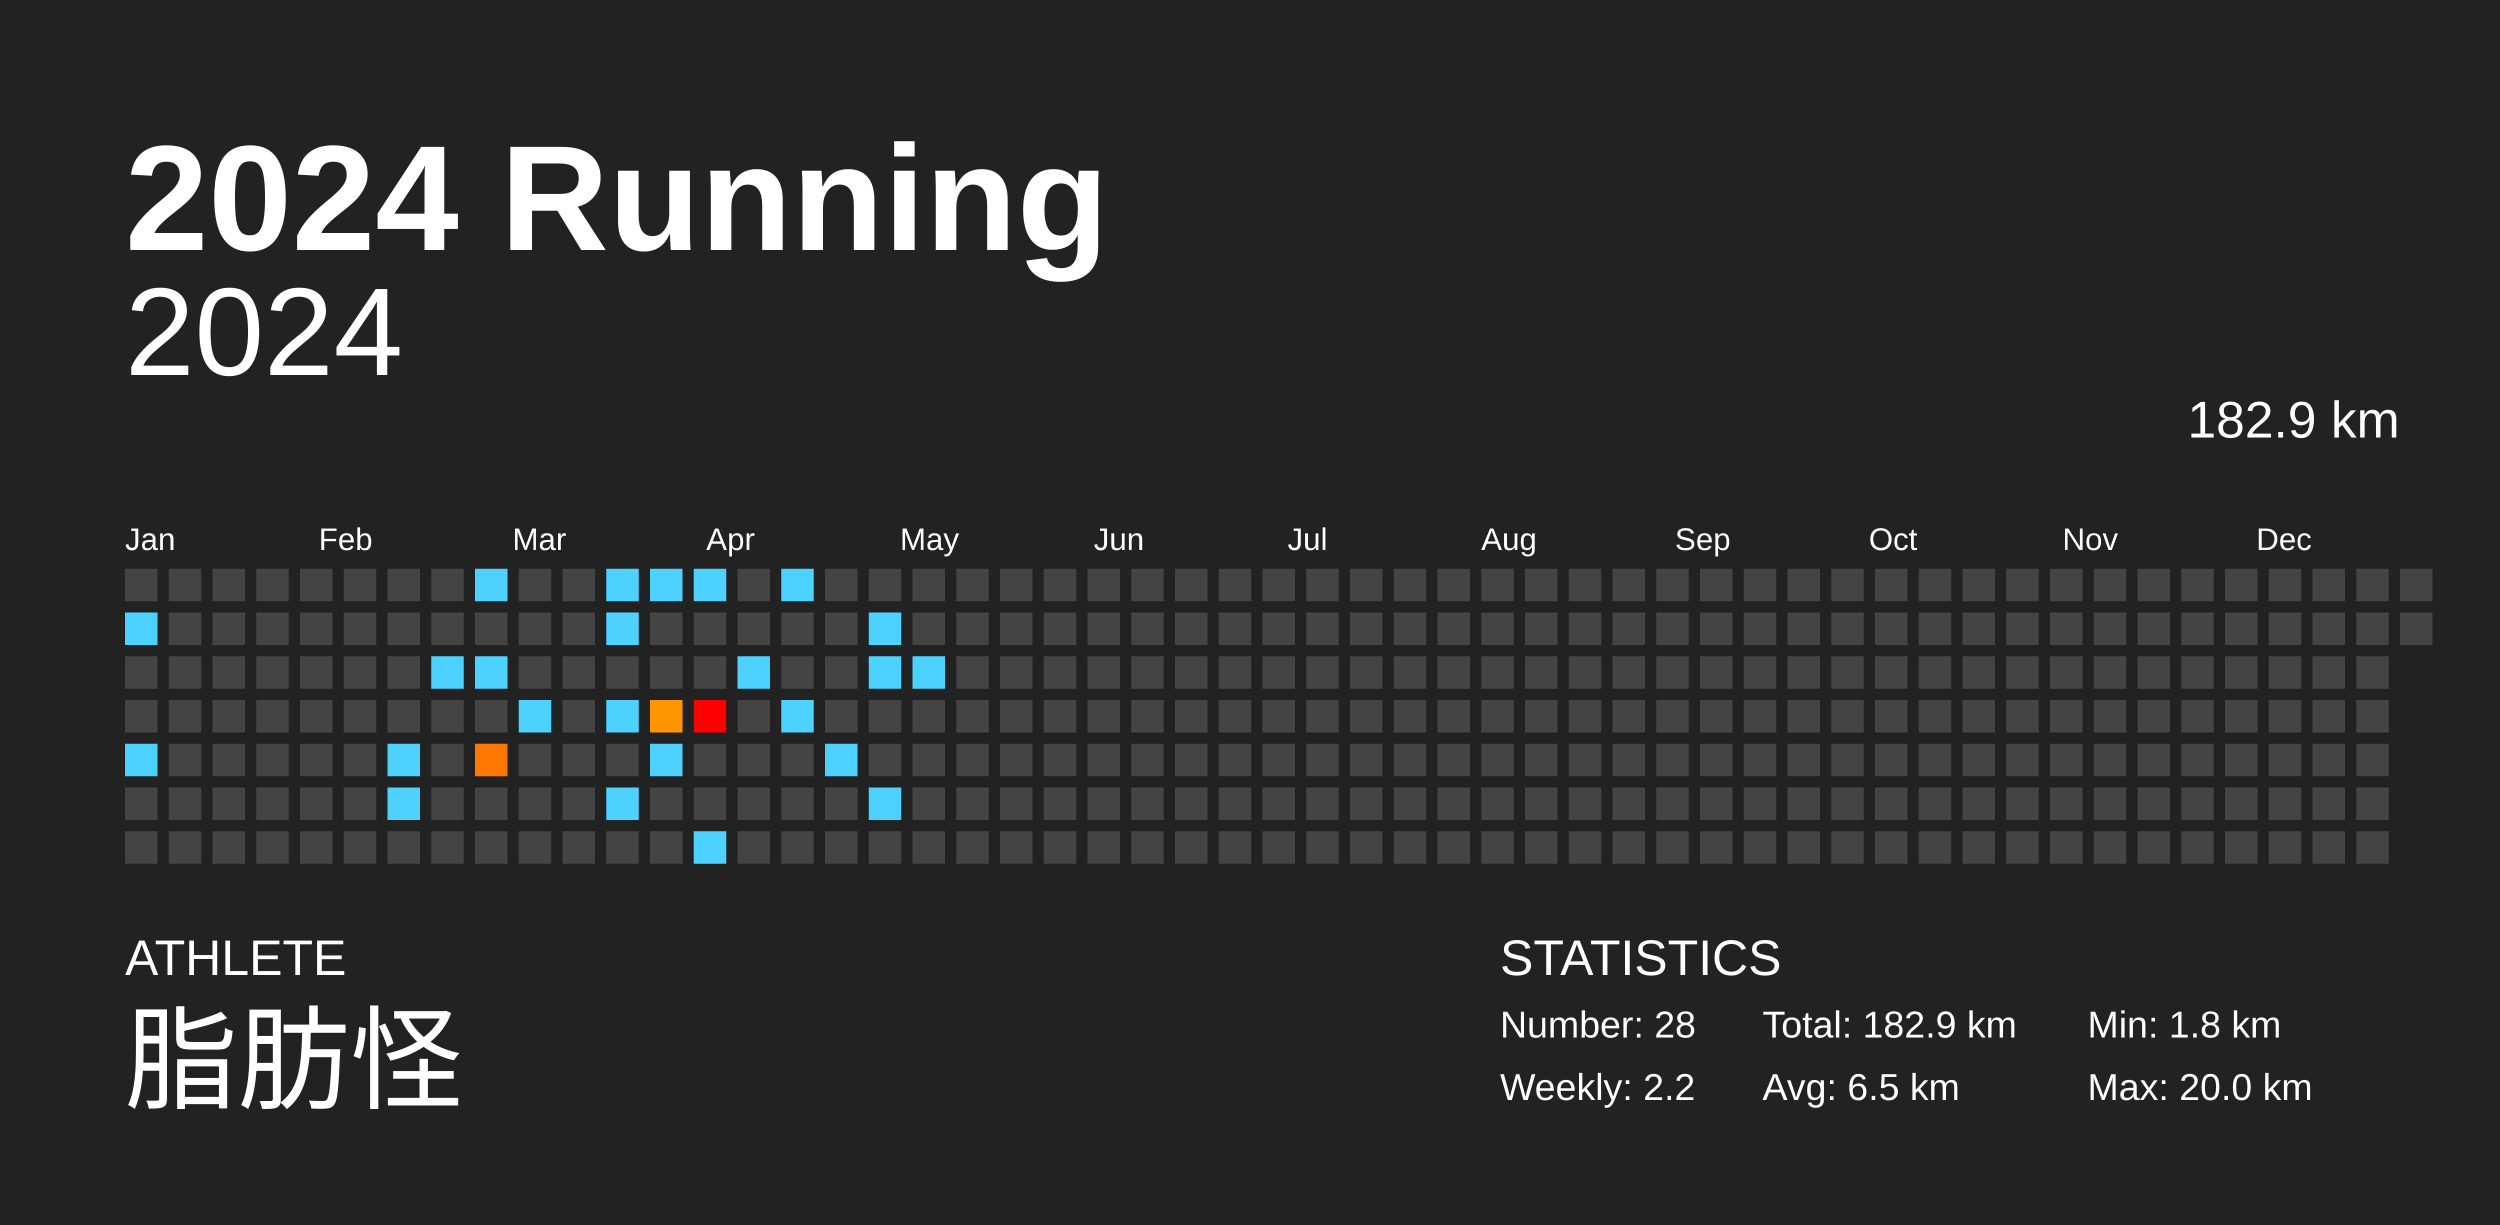
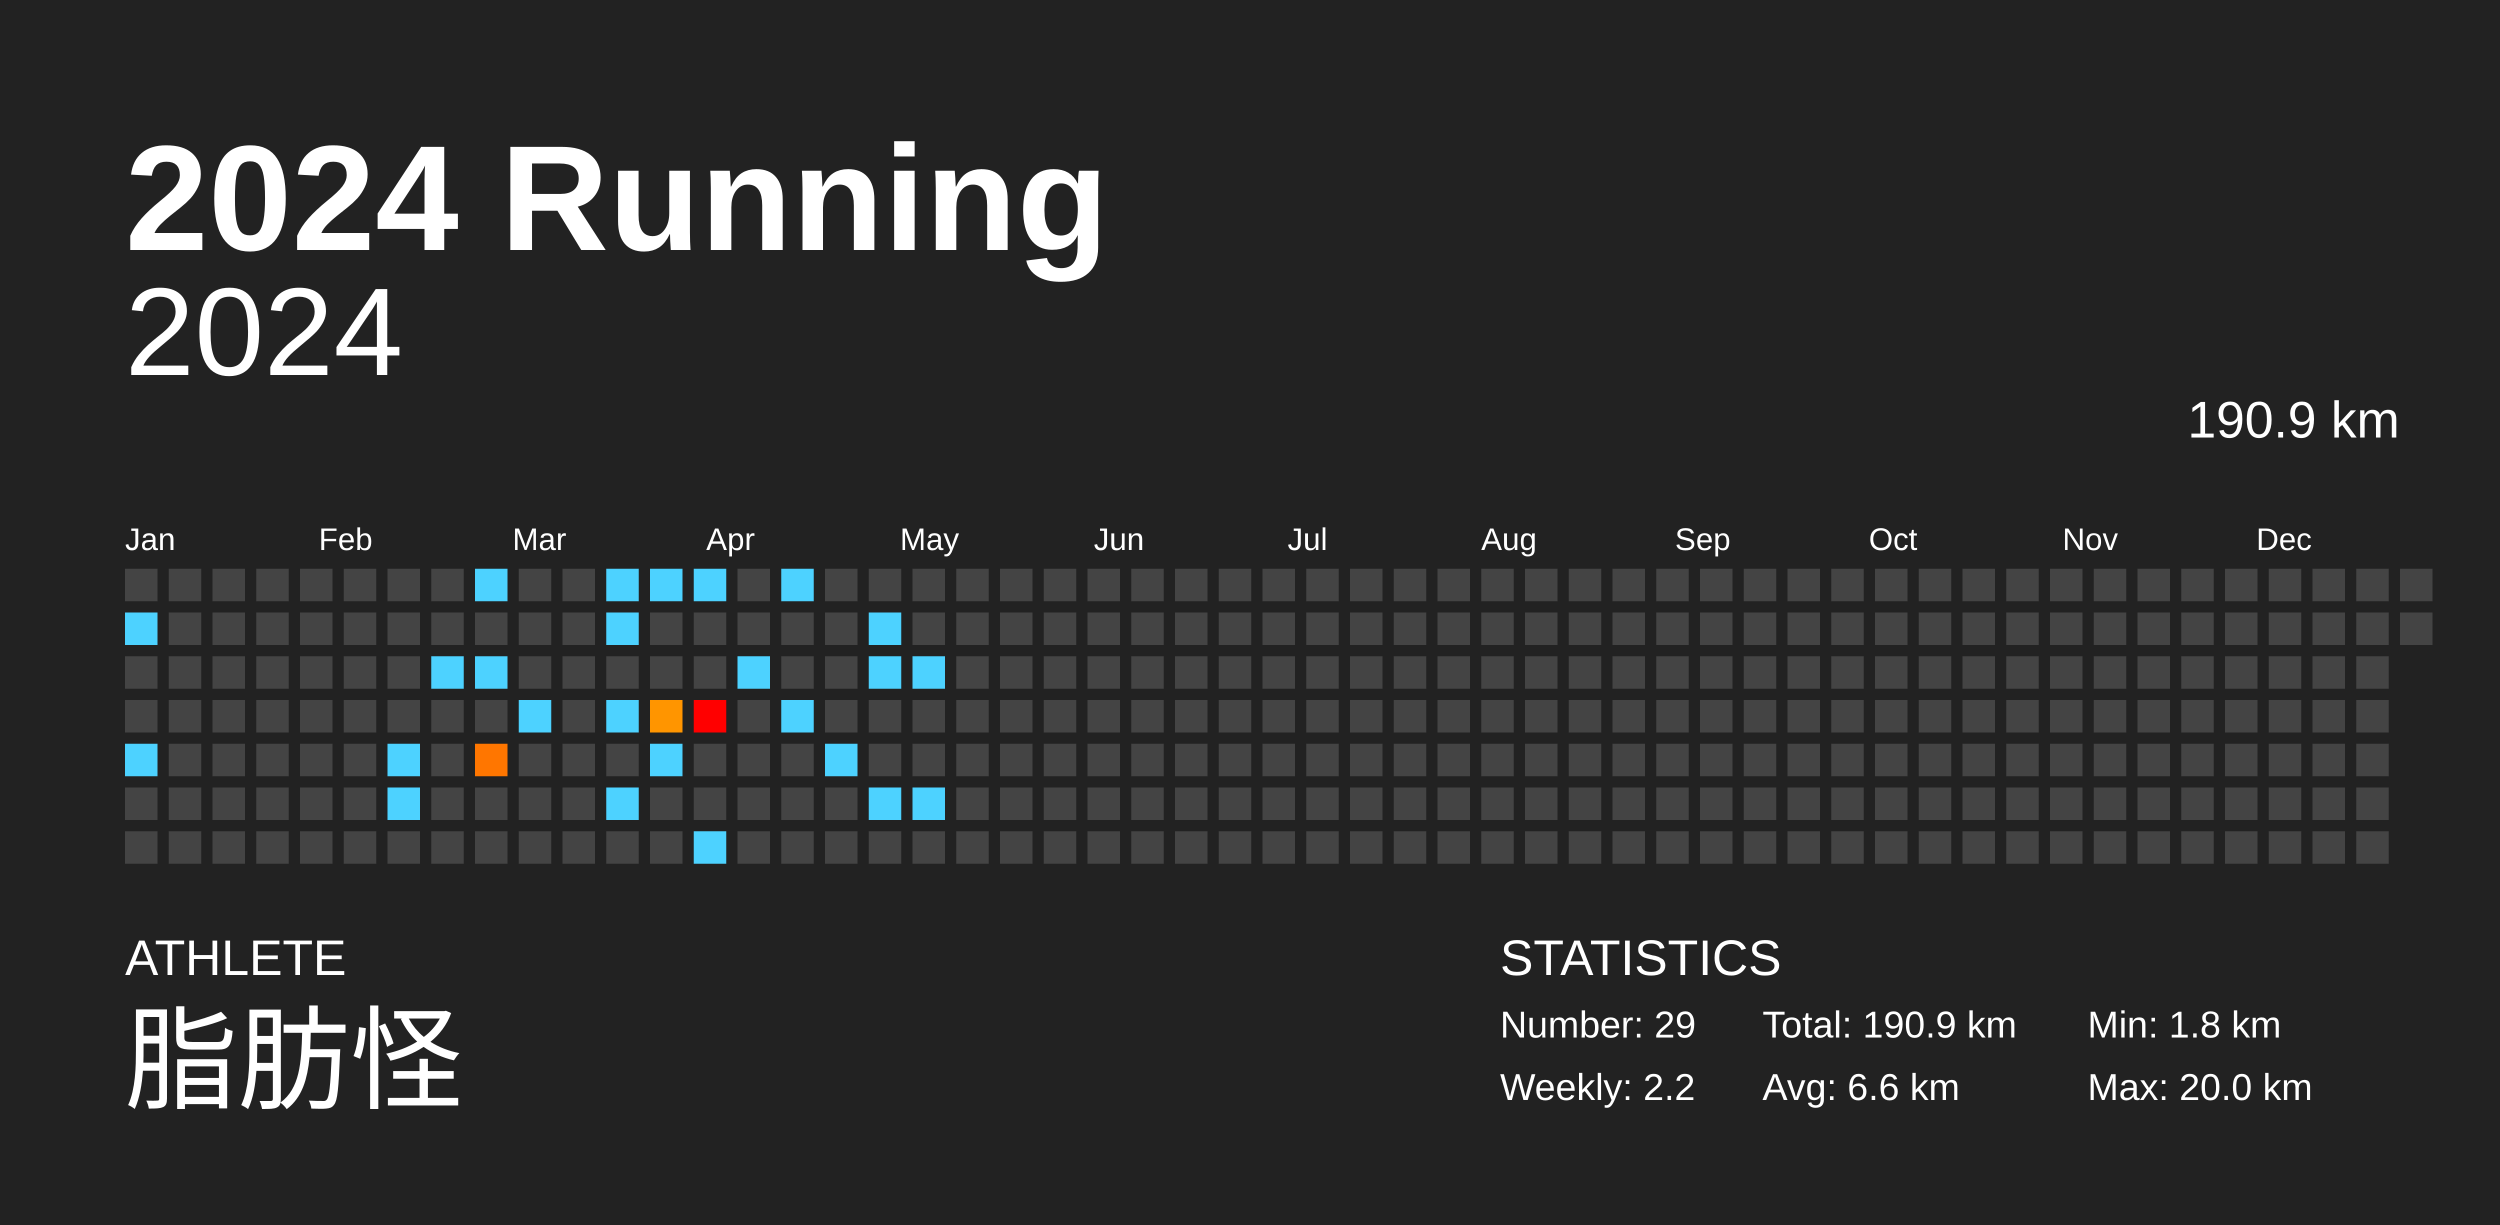
<svg xmlns="http://www.w3.org/2000/svg" baseProfile="full" height="98mm" version="1.1" viewBox="0,0,200,98" width="200mm">
  <defs />
  <rect fill="#222222" height="98" width="200" x="0" y="0" />
  <text fill="#FFFFFF" style="font-size:12px; font-family:Arial; font-weight:bold;" x="10" y="20">2024 Running</text>
  <text fill="#FFFFFF" style="font-size:4px; font-family:Arial" x="10" y="78">ATHLETE</text>
  <text fill="#FFFFFF" style="font-size:9px; font-family:Arial" x="10" y="88">脂肪怪</text>
  <text fill="#FFFFFF" style="font-size:4px; font-family:Arial" x="120" y="78">STATISTICS</text>
-   <text fill="#FFFFFF" style="font-size:3px; font-family:Arial" x="120" y="83">Number: 28</text>
+   <text fill="#FFFFFF" style="font-size:3px; font-family:Arial" x="120" y="83">Number: 29</text>
  <text fill="#FFFFFF" style="font-size:3px; font-family:Arial" x="120" y="88">Weekly: 2.2</text>
-   <text fill="#FFFFFF" style="font-size:3px; font-family:Arial" x="141" y="83">Total: 182.9 km</text>
-   <text fill="#FFFFFF" style="font-size:3px; font-family:Arial" x="141" y="88">Avg: 6.5 km</text>
+   <text fill="#FFFFFF" style="font-size:3px; font-family:Arial" x="141" y="83">Total: 190.9 km</text>
+   <text fill="#FFFFFF" style="font-size:3px; font-family:Arial" x="141" y="88">Avg: 6.6 km</text>
  <text fill="#FFFFFF" style="font-size:3px; font-family:Arial" x="167" y="83">Min: 1.8 km</text>
  <text fill="#FFFFFF" style="font-size:3px; font-family:Arial" x="167" y="88">Max: 20.0 km</text>
  <text alignment-baseline="hanging" fill="#FFFFFF" style="font-size:10.0px; font-family:Arial;" x="10" y="30">2024</text>
-   <text alignment-baseline="hanging" fill="#FFFFFF" style="font-size:4.125px; font-family:Arial;" x="175" y="35">182.9 km</text>
+   <text alignment-baseline="hanging" fill="#FFFFFF" style="font-size:4.125px; font-family:Arial;" x="175" y="35">190.9 km</text>
  <text fill="#FFFFFF" style="font-size:2.5px; font-family:Arial" x="10.0" y="44">Jan</text>
  <text fill="#FFFFFF" style="font-size:2.5px; font-family:Arial" x="25.5" y="44">Feb</text>
  <text fill="#FFFFFF" style="font-size:2.5px; font-family:Arial" x="41.0" y="44">Mar</text>
  <text fill="#FFFFFF" style="font-size:2.5px; font-family:Arial" x="56.5" y="44">Apr</text>
  <text fill="#FFFFFF" style="font-size:2.5px; font-family:Arial" x="72.0" y="44">May</text>
  <text fill="#FFFFFF" style="font-size:2.5px; font-family:Arial" x="87.5" y="44">Jun</text>
  <text fill="#FFFFFF" style="font-size:2.5px; font-family:Arial" x="103.0" y="44">Jul</text>
  <text fill="#FFFFFF" style="font-size:2.5px; font-family:Arial" x="118.5" y="44">Aug</text>
  <text fill="#FFFFFF" style="font-size:2.5px; font-family:Arial" x="134.0" y="44">Sep</text>
  <text fill="#FFFFFF" style="font-size:2.5px; font-family:Arial" x="149.5" y="44">Oct</text>
  <text fill="#FFFFFF" style="font-size:2.5px; font-family:Arial" x="165.0" y="44">Nov</text>
  <text fill="#FFFFFF" style="font-size:2.5px; font-family:Arial" x="180.5" y="44">Dec</text>
  <rect fill="#444444" height="2.6" width="2.6" x="10.0" y="45.5" />
  <rect fill="#4dd2ff" height="2.6" width="2.6" x="10.0" y="49.0" />
  <rect fill="#444444" height="2.6" width="2.6" x="10.0" y="52.5" />
  <rect fill="#444444" height="2.6" width="2.6" x="10.0" y="56.0" />
  <rect fill="#4dd2ff" height="2.6" width="2.6" x="10.0" y="59.5" />
  <rect fill="#444444" height="2.6" width="2.6" x="10.0" y="63.0" />
  <rect fill="#444444" height="2.6" width="2.6" x="10.0" y="66.5" />
  <rect fill="#444444" height="2.6" width="2.6" x="13.5" y="45.5" />
  <rect fill="#444444" height="2.6" width="2.6" x="13.5" y="49.0" />
  <rect fill="#444444" height="2.6" width="2.6" x="13.5" y="52.5" />
  <rect fill="#444444" height="2.6" width="2.6" x="13.5" y="56.0" />
  <rect fill="#444444" height="2.6" width="2.6" x="13.5" y="59.5" />
  <rect fill="#444444" height="2.6" width="2.6" x="13.5" y="63.0" />
  <rect fill="#444444" height="2.6" width="2.6" x="13.5" y="66.5" />
  <rect fill="#444444" height="2.6" width="2.6" x="17.0" y="45.5" />
  <rect fill="#444444" height="2.6" width="2.6" x="17.0" y="49.0" />
  <rect fill="#444444" height="2.6" width="2.6" x="17.0" y="52.5" />
  <rect fill="#444444" height="2.6" width="2.6" x="17.0" y="56.0" />
  <rect fill="#444444" height="2.6" width="2.6" x="17.0" y="59.5" />
  <rect fill="#444444" height="2.6" width="2.6" x="17.0" y="63.0" />
  <rect fill="#444444" height="2.6" width="2.6" x="17.0" y="66.5" />
  <rect fill="#444444" height="2.6" width="2.6" x="20.5" y="45.5" />
  <rect fill="#444444" height="2.6" width="2.6" x="20.5" y="49.0" />
  <rect fill="#444444" height="2.6" width="2.6" x="20.5" y="52.5" />
  <rect fill="#444444" height="2.6" width="2.6" x="20.5" y="56.0" />
  <rect fill="#444444" height="2.6" width="2.6" x="20.5" y="59.5" />
  <rect fill="#444444" height="2.6" width="2.6" x="20.5" y="63.0" />
  <rect fill="#444444" height="2.6" width="2.6" x="20.5" y="66.5" />
  <rect fill="#444444" height="2.6" width="2.6" x="24.0" y="45.5" />
  <rect fill="#444444" height="2.6" width="2.6" x="24.0" y="49.0" />
  <rect fill="#444444" height="2.6" width="2.6" x="24.0" y="52.5" />
  <rect fill="#444444" height="2.6" width="2.6" x="24.0" y="56.0" />
  <rect fill="#444444" height="2.6" width="2.6" x="24.0" y="59.5" />
  <rect fill="#444444" height="2.6" width="2.6" x="24.0" y="63.0" />
  <rect fill="#444444" height="2.6" width="2.6" x="24.0" y="66.5" />
  <rect fill="#444444" height="2.6" width="2.6" x="27.5" y="45.5" />
  <rect fill="#444444" height="2.6" width="2.6" x="27.5" y="49.0" />
  <rect fill="#444444" height="2.6" width="2.6" x="27.5" y="52.5" />
  <rect fill="#444444" height="2.6" width="2.6" x="27.5" y="56.0" />
  <rect fill="#444444" height="2.6" width="2.6" x="27.5" y="59.5" />
  <rect fill="#444444" height="2.6" width="2.6" x="27.5" y="63.0" />
  <rect fill="#444444" height="2.6" width="2.6" x="27.5" y="66.5" />
  <rect fill="#444444" height="2.6" width="2.6" x="31.0" y="45.5" />
  <rect fill="#444444" height="2.6" width="2.6" x="31.0" y="49.0" />
  <rect fill="#444444" height="2.6" width="2.6" x="31.0" y="52.5" />
  <rect fill="#444444" height="2.6" width="2.6" x="31.0" y="56.0" />
  <rect fill="#4dd2ff" height="2.6" width="2.6" x="31.0" y="59.5" />
  <rect fill="#4dd2ff" height="2.6" width="2.6" x="31.0" y="63.0" />
  <rect fill="#444444" height="2.6" width="2.6" x="31.0" y="66.5" />
  <rect fill="#444444" height="2.6" width="2.6" x="34.5" y="45.5" />
  <rect fill="#444444" height="2.6" width="2.6" x="34.5" y="49.0" />
  <rect fill="#4dd2ff" height="2.6" width="2.6" x="34.5" y="52.5" />
  <rect fill="#444444" height="2.6" width="2.6" x="34.5" y="56.0" />
  <rect fill="#444444" height="2.6" width="2.6" x="34.5" y="59.5" />
  <rect fill="#444444" height="2.6" width="2.6" x="34.5" y="63.0" />
  <rect fill="#444444" height="2.6" width="2.6" x="34.5" y="66.5" />
  <rect fill="#4dd2ff" height="2.6" width="2.6" x="38.0" y="45.5" />
  <rect fill="#444444" height="2.6" width="2.6" x="38.0" y="49.0" />
  <rect fill="#4dd2ff" height="2.6" width="2.6" x="38.0" y="52.5" />
  <rect fill="#444444" height="2.6" width="2.6" x="38.0" y="56.0" />
  <rect fill="#ff7600" height="2.6" width="2.6" x="38.0" y="59.5" />
  <rect fill="#444444" height="2.6" width="2.6" x="38.0" y="63.0" />
  <rect fill="#444444" height="2.6" width="2.6" x="38.0" y="66.5" />
  <rect fill="#444444" height="2.6" width="2.6" x="41.5" y="45.5" />
  <rect fill="#444444" height="2.6" width="2.6" x="41.5" y="49.0" />
  <rect fill="#444444" height="2.6" width="2.6" x="41.5" y="52.5" />
  <rect fill="#4dd2ff" height="2.6" width="2.6" x="41.5" y="56.0" />
  <rect fill="#444444" height="2.6" width="2.6" x="41.5" y="59.5" />
  <rect fill="#444444" height="2.6" width="2.6" x="41.5" y="63.0" />
  <rect fill="#444444" height="2.6" width="2.6" x="41.5" y="66.5" />
  <rect fill="#444444" height="2.6" width="2.6" x="45.0" y="45.5" />
  <rect fill="#444444" height="2.6" width="2.6" x="45.0" y="49.0" />
  <rect fill="#444444" height="2.6" width="2.6" x="45.0" y="52.5" />
  <rect fill="#444444" height="2.6" width="2.6" x="45.0" y="56.0" />
  <rect fill="#444444" height="2.6" width="2.6" x="45.0" y="59.5" />
  <rect fill="#444444" height="2.6" width="2.6" x="45.0" y="63.0" />
  <rect fill="#444444" height="2.6" width="2.6" x="45.0" y="66.5" />
  <rect fill="#4dd2ff" height="2.6" width="2.6" x="48.5" y="45.5" />
  <rect fill="#4dd2ff" height="2.6" width="2.6" x="48.5" y="49.0" />
  <rect fill="#444444" height="2.6" width="2.6" x="48.5" y="52.5" />
  <rect fill="#4dd2ff" height="2.6" width="2.6" x="48.5" y="56.0" />
  <rect fill="#444444" height="2.6" width="2.6" x="48.5" y="59.5" />
  <rect fill="#4dd2ff" height="2.6" width="2.6" x="48.5" y="63.0" />
  <rect fill="#444444" height="2.6" width="2.6" x="48.5" y="66.5" />
  <rect fill="#4dd2ff" height="2.6" width="2.6" x="52.0" y="45.5" />
  <rect fill="#444444" height="2.6" width="2.6" x="52.0" y="49.0" />
  <rect fill="#444444" height="2.6" width="2.6" x="52.0" y="52.5" />
  <rect fill="#ff9500" height="2.6" width="2.6" x="52.0" y="56.0" />
  <rect fill="#4dd2ff" height="2.6" width="2.6" x="52.0" y="59.5" />
  <rect fill="#444444" height="2.6" width="2.6" x="52.0" y="63.0" />
  <rect fill="#444444" height="2.6" width="2.6" x="52.0" y="66.5" />
  <rect fill="#4dd2ff" height="2.6" width="2.6" x="55.5" y="45.5" />
  <rect fill="#444444" height="2.6" width="2.6" x="55.5" y="49.0" />
  <rect fill="#444444" height="2.6" width="2.6" x="55.5" y="52.5" />
  <rect fill="red" height="2.6" width="2.6" x="55.5" y="56.0" />
  <rect fill="#444444" height="2.6" width="2.6" x="55.5" y="59.5" />
  <rect fill="#444444" height="2.6" width="2.6" x="55.5" y="63.0" />
  <rect fill="#4dd2ff" height="2.6" width="2.6" x="55.5" y="66.5" />
  <rect fill="#444444" height="2.6" width="2.6" x="59.0" y="45.5" />
  <rect fill="#444444" height="2.6" width="2.6" x="59.0" y="49.0" />
  <rect fill="#4dd2ff" height="2.6" width="2.6" x="59.0" y="52.5" />
  <rect fill="#444444" height="2.6" width="2.6" x="59.0" y="56.0" />
  <rect fill="#444444" height="2.6" width="2.6" x="59.0" y="59.5" />
  <rect fill="#444444" height="2.6" width="2.6" x="59.0" y="63.0" />
  <rect fill="#444444" height="2.6" width="2.6" x="59.0" y="66.5" />
  <rect fill="#4dd2ff" height="2.6" width="2.6" x="62.5" y="45.5" />
  <rect fill="#444444" height="2.6" width="2.6" x="62.5" y="49.0" />
  <rect fill="#444444" height="2.6" width="2.6" x="62.5" y="52.5" />
  <rect fill="#4dd2ff" height="2.6" width="2.6" x="62.5" y="56.0" />
  <rect fill="#444444" height="2.6" width="2.6" x="62.5" y="59.5" />
  <rect fill="#444444" height="2.6" width="2.6" x="62.5" y="63.0" />
  <rect fill="#444444" height="2.6" width="2.6" x="62.5" y="66.5" />
  <rect fill="#444444" height="2.6" width="2.6" x="66.0" y="45.5" />
  <rect fill="#444444" height="2.6" width="2.6" x="66.0" y="49.0" />
  <rect fill="#444444" height="2.6" width="2.6" x="66.0" y="52.5" />
  <rect fill="#444444" height="2.6" width="2.6" x="66.0" y="56.0" />
  <rect fill="#4dd2ff" height="2.6" width="2.6" x="66.0" y="59.5" />
  <rect fill="#444444" height="2.6" width="2.6" x="66.0" y="63.0" />
  <rect fill="#444444" height="2.6" width="2.6" x="66.0" y="66.5" />
  <rect fill="#444444" height="2.6" width="2.6" x="69.5" y="45.5" />
  <rect fill="#4dd2ff" height="2.6" width="2.6" x="69.5" y="49.0" />
  <rect fill="#4dd2ff" height="2.6" width="2.6" x="69.5" y="52.5" />
  <rect fill="#444444" height="2.6" width="2.6" x="69.5" y="56.0" />
  <rect fill="#444444" height="2.6" width="2.6" x="69.5" y="59.5" />
  <rect fill="#4dd2ff" height="2.6" width="2.6" x="69.5" y="63.0" />
  <rect fill="#444444" height="2.6" width="2.6" x="69.5" y="66.5" />
  <rect fill="#444444" height="2.6" width="2.6" x="73.0" y="45.5" />
  <rect fill="#444444" height="2.6" width="2.6" x="73.0" y="49.0" />
  <rect fill="#4dd2ff" height="2.6" width="2.6" x="73.0" y="52.5" />
  <rect fill="#444444" height="2.6" width="2.6" x="73.0" y="56.0" />
  <rect fill="#444444" height="2.6" width="2.6" x="73.0" y="59.5" />
-   <rect fill="#444444" height="2.6" width="2.6" x="73.0" y="63.0" />
+   <rect fill="#4dd2ff" height="2.6" width="2.6" x="73.0" y="63.0" />
  <rect fill="#444444" height="2.6" width="2.6" x="73.0" y="66.5" />
  <rect fill="#444444" height="2.6" width="2.6" x="76.5" y="45.5" />
  <rect fill="#444444" height="2.6" width="2.6" x="76.5" y="49.0" />
  <rect fill="#444444" height="2.6" width="2.6" x="76.5" y="52.5" />
  <rect fill="#444444" height="2.6" width="2.6" x="76.5" y="56.0" />
  <rect fill="#444444" height="2.6" width="2.6" x="76.5" y="59.5" />
  <rect fill="#444444" height="2.6" width="2.6" x="76.5" y="63.0" />
  <rect fill="#444444" height="2.6" width="2.6" x="76.5" y="66.5" />
  <rect fill="#444444" height="2.6" width="2.6" x="80.0" y="45.5" />
  <rect fill="#444444" height="2.6" width="2.6" x="80.0" y="49.0" />
  <rect fill="#444444" height="2.6" width="2.6" x="80.0" y="52.5" />
  <rect fill="#444444" height="2.6" width="2.6" x="80.0" y="56.0" />
  <rect fill="#444444" height="2.6" width="2.6" x="80.0" y="59.5" />
  <rect fill="#444444" height="2.6" width="2.6" x="80.0" y="63.0" />
  <rect fill="#444444" height="2.6" width="2.6" x="80.0" y="66.5" />
  <rect fill="#444444" height="2.6" width="2.6" x="83.5" y="45.5" />
  <rect fill="#444444" height="2.6" width="2.6" x="83.5" y="49.0" />
  <rect fill="#444444" height="2.6" width="2.6" x="83.5" y="52.5" />
  <rect fill="#444444" height="2.6" width="2.6" x="83.5" y="56.0" />
  <rect fill="#444444" height="2.6" width="2.6" x="83.5" y="59.5" />
  <rect fill="#444444" height="2.6" width="2.6" x="83.5" y="63.0" />
  <rect fill="#444444" height="2.6" width="2.6" x="83.5" y="66.5" />
  <rect fill="#444444" height="2.6" width="2.6" x="87.0" y="45.5" />
  <rect fill="#444444" height="2.6" width="2.6" x="87.0" y="49.0" />
  <rect fill="#444444" height="2.6" width="2.6" x="87.0" y="52.5" />
  <rect fill="#444444" height="2.6" width="2.6" x="87.0" y="56.0" />
  <rect fill="#444444" height="2.6" width="2.6" x="87.0" y="59.5" />
  <rect fill="#444444" height="2.6" width="2.6" x="87.0" y="63.0" />
  <rect fill="#444444" height="2.6" width="2.6" x="87.0" y="66.5" />
  <rect fill="#444444" height="2.6" width="2.6" x="90.5" y="45.5" />
  <rect fill="#444444" height="2.6" width="2.6" x="90.5" y="49.0" />
  <rect fill="#444444" height="2.6" width="2.6" x="90.5" y="52.5" />
  <rect fill="#444444" height="2.6" width="2.6" x="90.5" y="56.0" />
  <rect fill="#444444" height="2.6" width="2.6" x="90.5" y="59.5" />
  <rect fill="#444444" height="2.6" width="2.6" x="90.5" y="63.0" />
  <rect fill="#444444" height="2.6" width="2.6" x="90.5" y="66.5" />
  <rect fill="#444444" height="2.6" width="2.6" x="94.0" y="45.5" />
  <rect fill="#444444" height="2.6" width="2.6" x="94.0" y="49.0" />
  <rect fill="#444444" height="2.6" width="2.6" x="94.0" y="52.5" />
  <rect fill="#444444" height="2.6" width="2.6" x="94.0" y="56.0" />
  <rect fill="#444444" height="2.6" width="2.6" x="94.0" y="59.5" />
  <rect fill="#444444" height="2.6" width="2.6" x="94.0" y="63.0" />
  <rect fill="#444444" height="2.6" width="2.6" x="94.0" y="66.5" />
  <rect fill="#444444" height="2.6" width="2.6" x="97.5" y="45.5" />
  <rect fill="#444444" height="2.6" width="2.6" x="97.5" y="49.0" />
  <rect fill="#444444" height="2.6" width="2.6" x="97.5" y="52.5" />
  <rect fill="#444444" height="2.6" width="2.6" x="97.5" y="56.0" />
  <rect fill="#444444" height="2.6" width="2.6" x="97.5" y="59.5" />
  <rect fill="#444444" height="2.6" width="2.6" x="97.5" y="63.0" />
  <rect fill="#444444" height="2.6" width="2.6" x="97.5" y="66.5" />
  <rect fill="#444444" height="2.6" width="2.6" x="101.0" y="45.5" />
  <rect fill="#444444" height="2.6" width="2.6" x="101.0" y="49.0" />
  <rect fill="#444444" height="2.6" width="2.6" x="101.0" y="52.5" />
  <rect fill="#444444" height="2.6" width="2.6" x="101.0" y="56.0" />
  <rect fill="#444444" height="2.6" width="2.6" x="101.0" y="59.5" />
  <rect fill="#444444" height="2.6" width="2.6" x="101.0" y="63.0" />
  <rect fill="#444444" height="2.6" width="2.6" x="101.0" y="66.5" />
  <rect fill="#444444" height="2.6" width="2.6" x="104.5" y="45.5" />
  <rect fill="#444444" height="2.6" width="2.6" x="104.5" y="49.0" />
  <rect fill="#444444" height="2.6" width="2.6" x="104.5" y="52.5" />
  <rect fill="#444444" height="2.6" width="2.6" x="104.5" y="56.0" />
  <rect fill="#444444" height="2.6" width="2.6" x="104.5" y="59.5" />
  <rect fill="#444444" height="2.6" width="2.6" x="104.5" y="63.0" />
  <rect fill="#444444" height="2.6" width="2.6" x="104.5" y="66.5" />
  <rect fill="#444444" height="2.6" width="2.6" x="108.0" y="45.5" />
  <rect fill="#444444" height="2.6" width="2.6" x="108.0" y="49.0" />
  <rect fill="#444444" height="2.6" width="2.6" x="108.0" y="52.5" />
  <rect fill="#444444" height="2.6" width="2.6" x="108.0" y="56.0" />
  <rect fill="#444444" height="2.6" width="2.6" x="108.0" y="59.5" />
  <rect fill="#444444" height="2.6" width="2.6" x="108.0" y="63.0" />
  <rect fill="#444444" height="2.6" width="2.6" x="108.0" y="66.5" />
  <rect fill="#444444" height="2.6" width="2.6" x="111.5" y="45.5" />
  <rect fill="#444444" height="2.6" width="2.6" x="111.5" y="49.0" />
  <rect fill="#444444" height="2.6" width="2.6" x="111.5" y="52.5" />
  <rect fill="#444444" height="2.6" width="2.6" x="111.5" y="56.0" />
  <rect fill="#444444" height="2.6" width="2.6" x="111.5" y="59.5" />
  <rect fill="#444444" height="2.6" width="2.6" x="111.5" y="63.0" />
  <rect fill="#444444" height="2.6" width="2.6" x="111.5" y="66.5" />
  <rect fill="#444444" height="2.6" width="2.6" x="115.0" y="45.5" />
  <rect fill="#444444" height="2.6" width="2.6" x="115.0" y="49.0" />
  <rect fill="#444444" height="2.6" width="2.6" x="115.0" y="52.5" />
  <rect fill="#444444" height="2.6" width="2.6" x="115.0" y="56.0" />
  <rect fill="#444444" height="2.6" width="2.6" x="115.0" y="59.5" />
  <rect fill="#444444" height="2.6" width="2.6" x="115.0" y="63.0" />
  <rect fill="#444444" height="2.6" width="2.6" x="115.0" y="66.5" />
  <rect fill="#444444" height="2.6" width="2.6" x="118.5" y="45.5" />
  <rect fill="#444444" height="2.6" width="2.6" x="118.5" y="49.0" />
  <rect fill="#444444" height="2.6" width="2.6" x="118.5" y="52.5" />
  <rect fill="#444444" height="2.6" width="2.6" x="118.5" y="56.0" />
  <rect fill="#444444" height="2.6" width="2.6" x="118.5" y="59.5" />
  <rect fill="#444444" height="2.6" width="2.6" x="118.5" y="63.0" />
  <rect fill="#444444" height="2.6" width="2.6" x="118.5" y="66.5" />
  <rect fill="#444444" height="2.6" width="2.6" x="122.0" y="45.5" />
  <rect fill="#444444" height="2.6" width="2.6" x="122.0" y="49.0" />
  <rect fill="#444444" height="2.6" width="2.6" x="122.0" y="52.5" />
  <rect fill="#444444" height="2.6" width="2.6" x="122.0" y="56.0" />
  <rect fill="#444444" height="2.6" width="2.6" x="122.0" y="59.5" />
  <rect fill="#444444" height="2.6" width="2.6" x="122.0" y="63.0" />
  <rect fill="#444444" height="2.6" width="2.6" x="122.0" y="66.5" />
  <rect fill="#444444" height="2.6" width="2.6" x="125.5" y="45.5" />
  <rect fill="#444444" height="2.6" width="2.6" x="125.5" y="49.0" />
  <rect fill="#444444" height="2.6" width="2.6" x="125.5" y="52.5" />
  <rect fill="#444444" height="2.6" width="2.6" x="125.5" y="56.0" />
  <rect fill="#444444" height="2.6" width="2.6" x="125.5" y="59.5" />
  <rect fill="#444444" height="2.6" width="2.6" x="125.5" y="63.0" />
  <rect fill="#444444" height="2.6" width="2.6" x="125.5" y="66.5" />
  <rect fill="#444444" height="2.6" width="2.6" x="129.0" y="45.5" />
  <rect fill="#444444" height="2.6" width="2.6" x="129.0" y="49.0" />
  <rect fill="#444444" height="2.6" width="2.6" x="129.0" y="52.5" />
  <rect fill="#444444" height="2.6" width="2.6" x="129.0" y="56.0" />
  <rect fill="#444444" height="2.6" width="2.6" x="129.0" y="59.5" />
  <rect fill="#444444" height="2.6" width="2.6" x="129.0" y="63.0" />
  <rect fill="#444444" height="2.6" width="2.6" x="129.0" y="66.5" />
  <rect fill="#444444" height="2.6" width="2.6" x="132.5" y="45.5" />
  <rect fill="#444444" height="2.6" width="2.6" x="132.5" y="49.0" />
  <rect fill="#444444" height="2.6" width="2.6" x="132.5" y="52.5" />
  <rect fill="#444444" height="2.6" width="2.6" x="132.5" y="56.0" />
  <rect fill="#444444" height="2.6" width="2.6" x="132.5" y="59.5" />
  <rect fill="#444444" height="2.6" width="2.6" x="132.5" y="63.0" />
  <rect fill="#444444" height="2.6" width="2.6" x="132.5" y="66.5" />
  <rect fill="#444444" height="2.6" width="2.6" x="136.0" y="45.5" />
  <rect fill="#444444" height="2.6" width="2.6" x="136.0" y="49.0" />
  <rect fill="#444444" height="2.6" width="2.6" x="136.0" y="52.5" />
  <rect fill="#444444" height="2.6" width="2.6" x="136.0" y="56.0" />
  <rect fill="#444444" height="2.6" width="2.6" x="136.0" y="59.5" />
  <rect fill="#444444" height="2.6" width="2.6" x="136.0" y="63.0" />
  <rect fill="#444444" height="2.6" width="2.6" x="136.0" y="66.5" />
  <rect fill="#444444" height="2.6" width="2.6" x="139.5" y="45.5" />
  <rect fill="#444444" height="2.6" width="2.6" x="139.5" y="49.0" />
  <rect fill="#444444" height="2.6" width="2.6" x="139.5" y="52.5" />
  <rect fill="#444444" height="2.6" width="2.6" x="139.5" y="56.0" />
  <rect fill="#444444" height="2.6" width="2.6" x="139.5" y="59.5" />
  <rect fill="#444444" height="2.6" width="2.6" x="139.5" y="63.0" />
  <rect fill="#444444" height="2.6" width="2.6" x="139.5" y="66.5" />
  <rect fill="#444444" height="2.6" width="2.6" x="143.0" y="45.5" />
  <rect fill="#444444" height="2.6" width="2.6" x="143.0" y="49.0" />
  <rect fill="#444444" height="2.6" width="2.6" x="143.0" y="52.5" />
  <rect fill="#444444" height="2.6" width="2.6" x="143.0" y="56.0" />
  <rect fill="#444444" height="2.6" width="2.6" x="143.0" y="59.5" />
  <rect fill="#444444" height="2.6" width="2.6" x="143.0" y="63.0" />
  <rect fill="#444444" height="2.6" width="2.6" x="143.0" y="66.5" />
  <rect fill="#444444" height="2.6" width="2.6" x="146.5" y="45.5" />
  <rect fill="#444444" height="2.6" width="2.6" x="146.5" y="49.0" />
  <rect fill="#444444" height="2.6" width="2.6" x="146.5" y="52.5" />
  <rect fill="#444444" height="2.6" width="2.6" x="146.5" y="56.0" />
  <rect fill="#444444" height="2.6" width="2.6" x="146.5" y="59.5" />
  <rect fill="#444444" height="2.6" width="2.6" x="146.5" y="63.0" />
  <rect fill="#444444" height="2.6" width="2.6" x="146.5" y="66.5" />
  <rect fill="#444444" height="2.6" width="2.6" x="150.0" y="45.5" />
  <rect fill="#444444" height="2.6" width="2.6" x="150.0" y="49.0" />
  <rect fill="#444444" height="2.6" width="2.6" x="150.0" y="52.5" />
  <rect fill="#444444" height="2.6" width="2.6" x="150.0" y="56.0" />
  <rect fill="#444444" height="2.6" width="2.6" x="150.0" y="59.5" />
  <rect fill="#444444" height="2.6" width="2.6" x="150.0" y="63.0" />
  <rect fill="#444444" height="2.6" width="2.6" x="150.0" y="66.5" />
  <rect fill="#444444" height="2.6" width="2.6" x="153.5" y="45.5" />
  <rect fill="#444444" height="2.6" width="2.6" x="153.5" y="49.0" />
  <rect fill="#444444" height="2.6" width="2.6" x="153.5" y="52.5" />
  <rect fill="#444444" height="2.6" width="2.6" x="153.5" y="56.0" />
  <rect fill="#444444" height="2.6" width="2.6" x="153.5" y="59.5" />
  <rect fill="#444444" height="2.6" width="2.6" x="153.5" y="63.0" />
  <rect fill="#444444" height="2.6" width="2.6" x="153.5" y="66.5" />
  <rect fill="#444444" height="2.6" width="2.6" x="157.0" y="45.5" />
  <rect fill="#444444" height="2.6" width="2.6" x="157.0" y="49.0" />
  <rect fill="#444444" height="2.6" width="2.6" x="157.0" y="52.5" />
  <rect fill="#444444" height="2.6" width="2.6" x="157.0" y="56.0" />
  <rect fill="#444444" height="2.6" width="2.6" x="157.0" y="59.5" />
  <rect fill="#444444" height="2.6" width="2.6" x="157.0" y="63.0" />
  <rect fill="#444444" height="2.6" width="2.6" x="157.0" y="66.5" />
  <rect fill="#444444" height="2.6" width="2.6" x="160.5" y="45.5" />
  <rect fill="#444444" height="2.6" width="2.6" x="160.5" y="49.0" />
  <rect fill="#444444" height="2.6" width="2.6" x="160.5" y="52.5" />
  <rect fill="#444444" height="2.6" width="2.6" x="160.5" y="56.0" />
  <rect fill="#444444" height="2.6" width="2.6" x="160.5" y="59.5" />
  <rect fill="#444444" height="2.6" width="2.6" x="160.5" y="63.0" />
  <rect fill="#444444" height="2.6" width="2.6" x="160.5" y="66.5" />
  <rect fill="#444444" height="2.6" width="2.6" x="164.0" y="45.5" />
  <rect fill="#444444" height="2.6" width="2.6" x="164.0" y="49.0" />
  <rect fill="#444444" height="2.6" width="2.6" x="164.0" y="52.5" />
  <rect fill="#444444" height="2.6" width="2.6" x="164.0" y="56.0" />
  <rect fill="#444444" height="2.6" width="2.6" x="164.0" y="59.5" />
  <rect fill="#444444" height="2.6" width="2.6" x="164.0" y="63.0" />
  <rect fill="#444444" height="2.6" width="2.6" x="164.0" y="66.5" />
  <rect fill="#444444" height="2.6" width="2.6" x="167.5" y="45.5" />
  <rect fill="#444444" height="2.6" width="2.6" x="167.5" y="49.0" />
  <rect fill="#444444" height="2.6" width="2.6" x="167.5" y="52.5" />
  <rect fill="#444444" height="2.6" width="2.6" x="167.5" y="56.0" />
  <rect fill="#444444" height="2.6" width="2.6" x="167.5" y="59.5" />
  <rect fill="#444444" height="2.6" width="2.6" x="167.5" y="63.0" />
  <rect fill="#444444" height="2.6" width="2.6" x="167.5" y="66.5" />
  <rect fill="#444444" height="2.6" width="2.6" x="171.0" y="45.5" />
  <rect fill="#444444" height="2.6" width="2.6" x="171.0" y="49.0" />
  <rect fill="#444444" height="2.6" width="2.6" x="171.0" y="52.5" />
  <rect fill="#444444" height="2.6" width="2.6" x="171.0" y="56.0" />
  <rect fill="#444444" height="2.6" width="2.6" x="171.0" y="59.5" />
  <rect fill="#444444" height="2.6" width="2.6" x="171.0" y="63.0" />
  <rect fill="#444444" height="2.6" width="2.6" x="171.0" y="66.5" />
  <rect fill="#444444" height="2.6" width="2.6" x="174.5" y="45.5" />
  <rect fill="#444444" height="2.6" width="2.6" x="174.5" y="49.0" />
  <rect fill="#444444" height="2.6" width="2.6" x="174.5" y="52.5" />
  <rect fill="#444444" height="2.6" width="2.6" x="174.5" y="56.0" />
  <rect fill="#444444" height="2.6" width="2.6" x="174.5" y="59.5" />
  <rect fill="#444444" height="2.6" width="2.6" x="174.5" y="63.0" />
  <rect fill="#444444" height="2.6" width="2.6" x="174.5" y="66.5" />
  <rect fill="#444444" height="2.6" width="2.6" x="178.0" y="45.5" />
  <rect fill="#444444" height="2.6" width="2.6" x="178.0" y="49.0" />
  <rect fill="#444444" height="2.6" width="2.6" x="178.0" y="52.5" />
  <rect fill="#444444" height="2.6" width="2.6" x="178.0" y="56.0" />
  <rect fill="#444444" height="2.6" width="2.6" x="178.0" y="59.5" />
  <rect fill="#444444" height="2.6" width="2.6" x="178.0" y="63.0" />
  <rect fill="#444444" height="2.6" width="2.6" x="178.0" y="66.5" />
  <rect fill="#444444" height="2.6" width="2.6" x="181.5" y="45.5" />
  <rect fill="#444444" height="2.6" width="2.6" x="181.5" y="49.0" />
  <rect fill="#444444" height="2.6" width="2.6" x="181.5" y="52.5" />
  <rect fill="#444444" height="2.6" width="2.6" x="181.5" y="56.0" />
  <rect fill="#444444" height="2.6" width="2.6" x="181.5" y="59.5" />
  <rect fill="#444444" height="2.6" width="2.6" x="181.5" y="63.0" />
  <rect fill="#444444" height="2.6" width="2.6" x="181.5" y="66.5" />
  <rect fill="#444444" height="2.6" width="2.6" x="185.0" y="45.5" />
  <rect fill="#444444" height="2.6" width="2.6" x="185.0" y="49.0" />
  <rect fill="#444444" height="2.6" width="2.6" x="185.0" y="52.5" />
  <rect fill="#444444" height="2.6" width="2.6" x="185.0" y="56.0" />
  <rect fill="#444444" height="2.6" width="2.6" x="185.0" y="59.5" />
  <rect fill="#444444" height="2.6" width="2.6" x="185.0" y="63.0" />
  <rect fill="#444444" height="2.6" width="2.6" x="185.0" y="66.5" />
  <rect fill="#444444" height="2.6" width="2.6" x="188.5" y="45.5" />
  <rect fill="#444444" height="2.6" width="2.6" x="188.5" y="49.0" />
  <rect fill="#444444" height="2.6" width="2.6" x="188.5" y="52.5" />
  <rect fill="#444444" height="2.6" width="2.6" x="188.5" y="56.0" />
  <rect fill="#444444" height="2.6" width="2.6" x="188.5" y="59.5" />
  <rect fill="#444444" height="2.6" width="2.6" x="188.5" y="63.0" />
  <rect fill="#444444" height="2.6" width="2.6" x="188.5" y="66.5" />
  <rect fill="#444444" height="2.6" width="2.6" x="192.0" y="45.5" />
  <rect fill="#444444" height="2.6" width="2.6" x="192.0" y="49.0" />
</svg>
